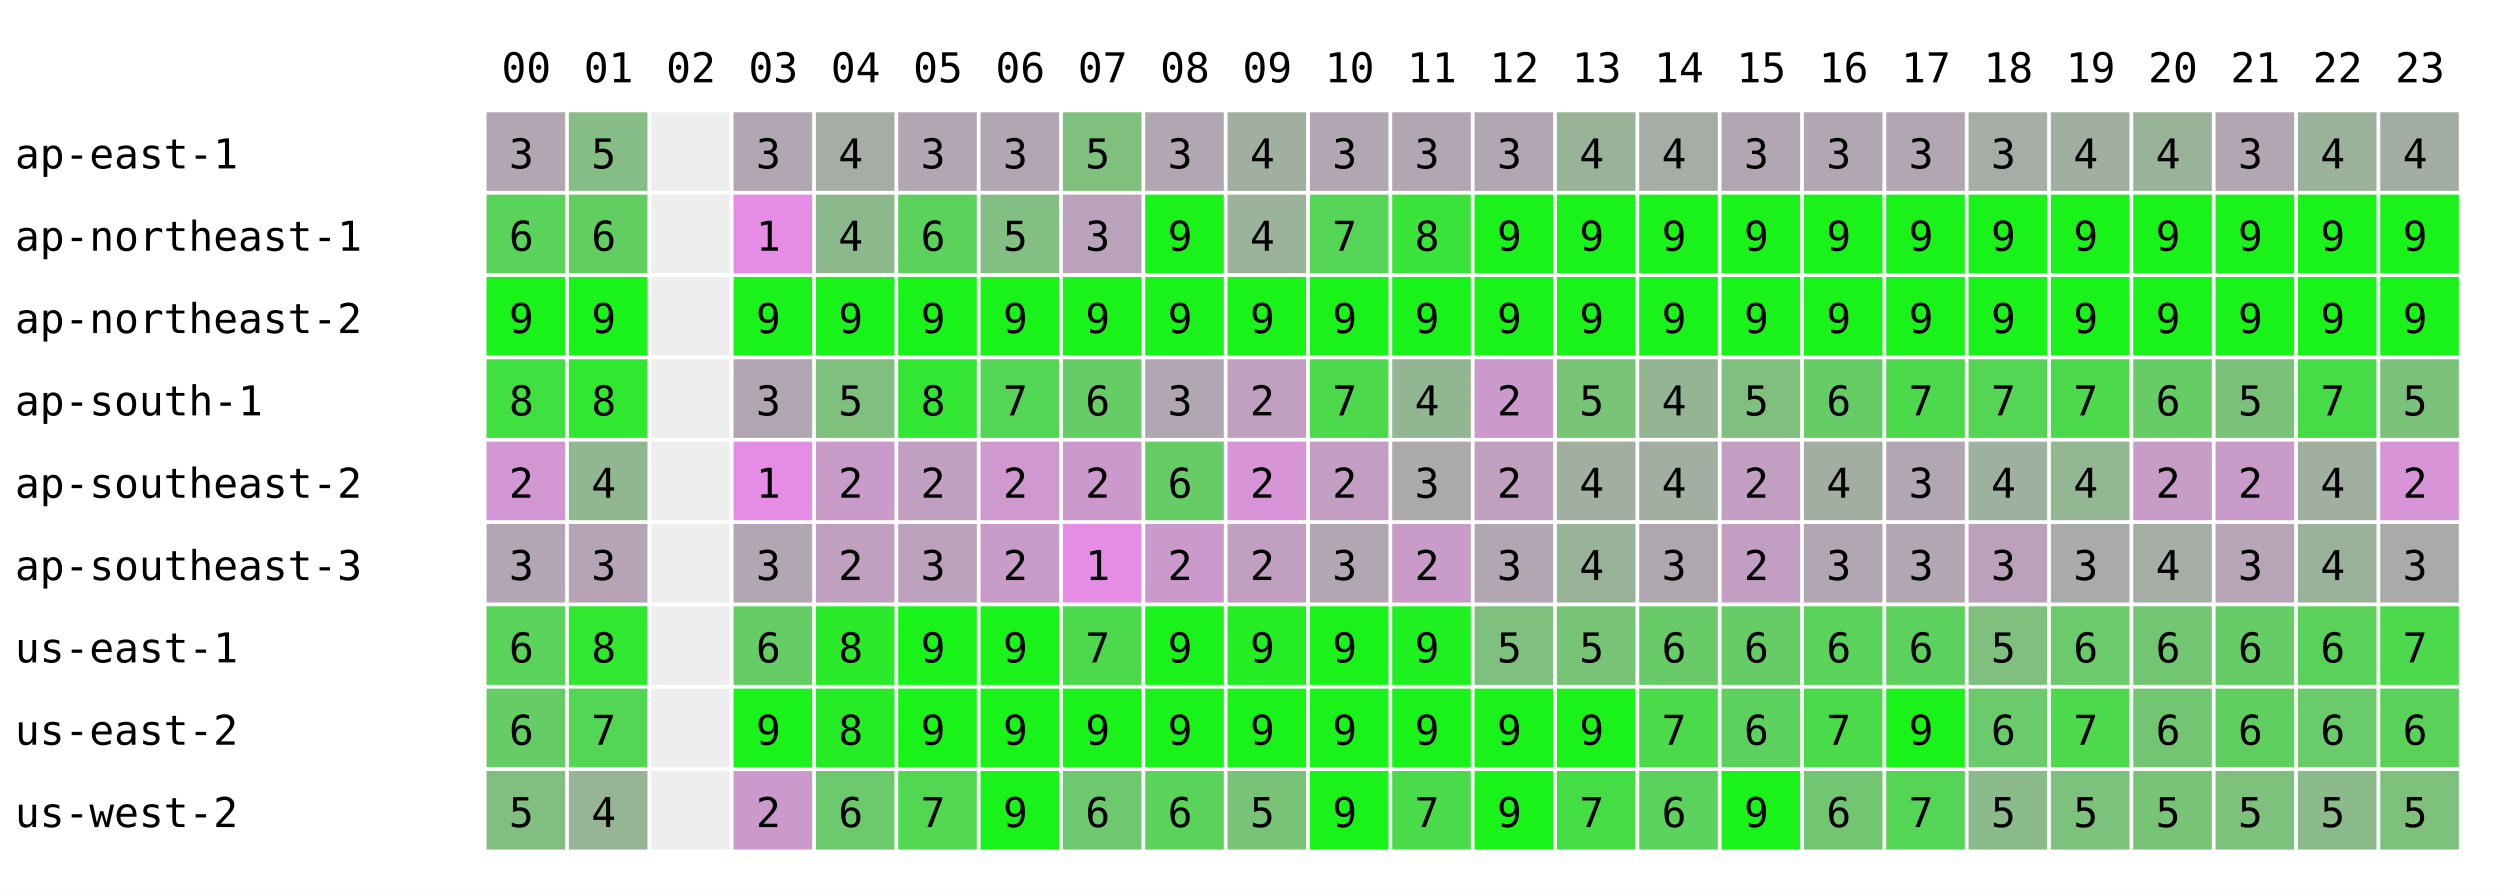
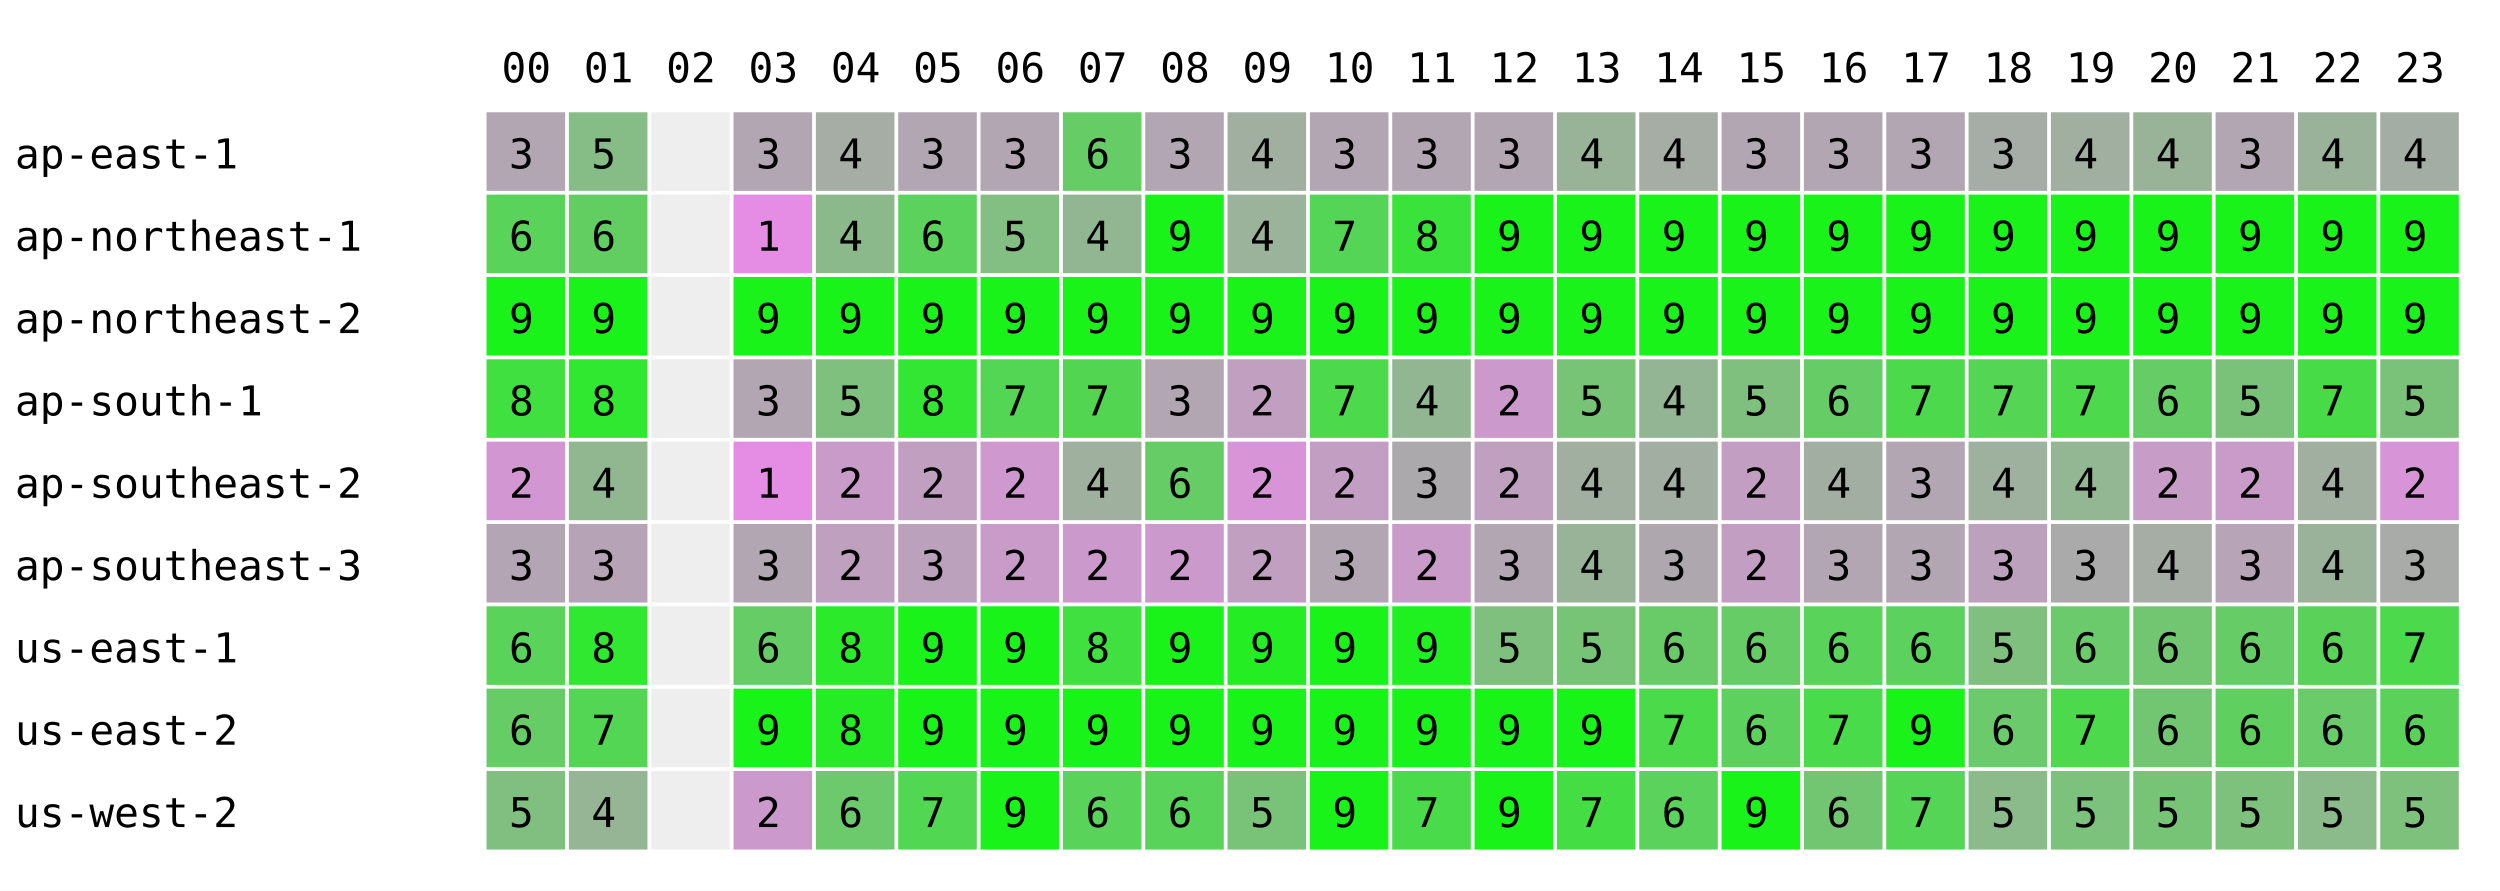
<svg xmlns="http://www.w3.org/2000/svg" width="668" height="238" font-family="monospace" font-size="11">
  <rect width="668" height="238" fill="white" />
  <text x="134" y="22">00</text>
  <text x="156" y="22">01</text>
  <text x="178" y="22">02</text>
  <text x="200" y="22">03</text>
  <text x="222" y="22">04</text>
  <text x="244" y="22">05</text>
  <text x="266" y="22">06</text>
  <text x="288" y="22">07</text>
  <text x="310" y="22">08</text>
  <text x="332" y="22">09</text>
  <text x="354" y="22">10</text>
  <text x="376" y="22">11</text>
  <text x="398" y="22">12</text>
  <text x="420" y="22">13</text>
  <text x="442" y="22">14</text>
  <text x="464" y="22">15</text>
  <text x="486" y="22">16</text>
  <text x="508" y="22">17</text>
  <text x="530" y="22">18</text>
  <text x="552" y="22">19</text>
  <text x="574" y="22">20</text>
  <text x="596" y="22">21</text>
  <text x="618" y="22">22</text>
  <text x="640" y="22">23</text>
  <text x="4" y="45">ap-east-1</text>
  <rect x="130" y="30" width="21" height="21" fill="rgb(178,166,178)" />
  <text x="136" y="45">3</text>
  <rect x="152" y="30" width="21" height="21" fill="rgb(134,188,134)" />
  <text x="158" y="45">5</text>
  <rect x="174" y="30" width="21" height="21" fill="#eeeeee" />
  <rect x="196" y="30" width="21" height="21" fill="rgb(178,166,178)" />
  <text x="202" y="45">3</text>
  <rect x="218" y="30" width="21" height="21" fill="rgb(165,173,165)" />
  <text x="224" y="45">4</text>
  <rect x="240" y="30" width="21" height="21" fill="rgb(178,166,178)" />
  <text x="246" y="45">3</text>
  <rect x="262" y="30" width="21" height="21" fill="rgb(178,166,178)" />
  <text x="268" y="45">3</text>
-   <rect x="284" y="30" width="21" height="21" fill="rgb(127,192,127)" />
-   <text x="290" y="45">5</text>
+   <rect x="284" y="30" width="21" height="21" fill="rgb(102,204,102)" />
+   <text x="290" y="45">6</text>
  <rect x="306" y="30" width="21" height="21" fill="rgb(178,166,178)" />
  <text x="312" y="45">3</text>
  <rect x="328" y="30" width="21" height="21" fill="rgb(161,175,161)" />
  <text x="334" y="45">4</text>
  <rect x="350" y="30" width="21" height="21" fill="rgb(178,166,178)" />
  <text x="356" y="45">3</text>
  <rect x="372" y="30" width="21" height="21" fill="rgb(178,166,178)" />
  <text x="378" y="45">3</text>
  <rect x="394" y="30" width="21" height="21" fill="rgb(178,166,178)" />
  <text x="400" y="45">3</text>
  <rect x="416" y="30" width="21" height="21" fill="rgb(153,179,153)" />
  <text x="422" y="45">4</text>
  <rect x="438" y="30" width="21" height="21" fill="rgb(165,173,165)" />
  <text x="444" y="45">4</text>
  <rect x="460" y="30" width="21" height="21" fill="rgb(178,166,178)" />
  <text x="466" y="45">3</text>
  <rect x="482" y="30" width="21" height="21" fill="rgb(178,166,178)" />
  <text x="488" y="45">3</text>
  <rect x="504" y="30" width="21" height="21" fill="rgb(178,166,178)" />
  <text x="510" y="45">3</text>
  <rect x="526" y="30" width="21" height="21" fill="rgb(166,172,166)" />
  <text x="532" y="45">3</text>
  <rect x="548" y="30" width="21" height="21" fill="rgb(161,175,161)" />
  <text x="554" y="45">4</text>
  <rect x="570" y="30" width="21" height="21" fill="rgb(153,179,153)" />
  <text x="576" y="45">4</text>
  <rect x="592" y="30" width="21" height="21" fill="rgb(178,166,178)" />
  <text x="598" y="45">3</text>
  <rect x="614" y="30" width="21" height="21" fill="rgb(154,178,154)" />
  <text x="620" y="45">4</text>
  <rect x="636" y="30" width="21" height="21" fill="rgb(164,173,164)" />
  <text x="642" y="45">4</text>
  <text x="4" y="67">ap-northeast-1</text>
  <rect x="130" y="52" width="21" height="21" fill="rgb(89,211,89)" />
  <text x="136" y="67">6</text>
  <rect x="152" y="52" width="21" height="21" fill="rgb(98,206,98)" />
  <text x="158" y="67">6</text>
  <rect x="174" y="52" width="21" height="21" fill="#eeeeee" />
  <rect x="196" y="52" width="21" height="21" fill="rgb(229,141,229)" />
  <text x="202" y="67">1</text>
  <rect x="218" y="52" width="21" height="21" fill="rgb(140,185,140)" />
  <text x="224" y="67">4</text>
  <rect x="240" y="52" width="21" height="21" fill="rgb(91,210,91)" />
  <text x="246" y="67">6</text>
  <rect x="262" y="52" width="21" height="21" fill="rgb(131,190,131)" />
  <text x="268" y="67">5</text>
-   <rect x="284" y="52" width="21" height="21" fill="rgb(187,162,187)" />
-   <text x="290" y="67">3</text>
+   <rect x="284" y="52" width="21" height="21" fill="rgb(146,182,146)" />
+   <text x="290" y="67">4</text>
  <rect x="306" y="52" width="21" height="21" fill="rgb(25,243,25)" />
  <text x="312" y="67">9</text>
  <rect x="328" y="52" width="21" height="21" fill="rgb(155,178,155)" />
  <text x="334" y="67">4</text>
  <rect x="350" y="52" width="21" height="21" fill="rgb(85,213,85)" />
  <text x="356" y="67">7</text>
  <rect x="372" y="52" width="21" height="21" fill="rgb(57,227,57)" />
  <text x="378" y="67">8</text>
  <rect x="394" y="52" width="21" height="21" fill="rgb(25,243,25)" />
  <text x="400" y="67">9</text>
  <rect x="416" y="52" width="21" height="21" fill="rgb(25,243,25)" />
  <text x="422" y="67">9</text>
  <rect x="438" y="52" width="21" height="21" fill="rgb(25,243,25)" />
  <text x="444" y="67">9</text>
  <rect x="460" y="52" width="21" height="21" fill="rgb(25,243,25)" />
  <text x="466" y="67">9</text>
  <rect x="482" y="52" width="21" height="21" fill="rgb(25,243,25)" />
  <text x="488" y="67">9</text>
  <rect x="504" y="52" width="21" height="21" fill="rgb(25,243,25)" />
  <text x="510" y="67">9</text>
  <rect x="526" y="52" width="21" height="21" fill="rgb(25,243,25)" />
  <text x="532" y="67">9</text>
  <rect x="548" y="52" width="21" height="21" fill="rgb(25,243,25)" />
  <text x="554" y="67">9</text>
  <rect x="570" y="52" width="21" height="21" fill="rgb(25,243,25)" />
  <text x="576" y="67">9</text>
  <rect x="592" y="52" width="21" height="21" fill="rgb(25,243,25)" />
  <text x="598" y="67">9</text>
  <rect x="614" y="52" width="21" height="21" fill="rgb(25,243,25)" />
  <text x="620" y="67">9</text>
  <rect x="636" y="52" width="21" height="21" fill="rgb(25,243,25)" />
  <text x="642" y="67">9</text>
  <text x="4" y="89">ap-northeast-2</text>
  <rect x="130" y="74" width="21" height="21" fill="rgb(25,243,25)" />
  <text x="136" y="89">9</text>
  <rect x="152" y="74" width="21" height="21" fill="rgb(25,243,25)" />
  <text x="158" y="89">9</text>
  <rect x="174" y="74" width="21" height="21" fill="#eeeeee" />
  <rect x="196" y="74" width="21" height="21" fill="rgb(25,243,25)" />
  <text x="202" y="89">9</text>
  <rect x="218" y="74" width="21" height="21" fill="rgb(25,243,25)" />
  <text x="224" y="89">9</text>
  <rect x="240" y="74" width="21" height="21" fill="rgb(25,243,25)" />
  <text x="246" y="89">9</text>
  <rect x="262" y="74" width="21" height="21" fill="rgb(25,243,25)" />
  <text x="268" y="89">9</text>
  <rect x="284" y="74" width="21" height="21" fill="rgb(25,243,25)" />
  <text x="290" y="89">9</text>
  <rect x="306" y="74" width="21" height="21" fill="rgb(25,243,25)" />
  <text x="312" y="89">9</text>
  <rect x="328" y="74" width="21" height="21" fill="rgb(25,243,25)" />
  <text x="334" y="89">9</text>
  <rect x="350" y="74" width="21" height="21" fill="rgb(25,243,25)" />
  <text x="356" y="89">9</text>
  <rect x="372" y="74" width="21" height="21" fill="rgb(25,243,25)" />
  <text x="378" y="89">9</text>
  <rect x="394" y="74" width="21" height="21" fill="rgb(25,243,25)" />
  <text x="400" y="89">9</text>
  <rect x="416" y="74" width="21" height="21" fill="rgb(25,243,25)" />
  <text x="422" y="89">9</text>
  <rect x="438" y="74" width="21" height="21" fill="rgb(25,243,25)" />
  <text x="444" y="89">9</text>
  <rect x="460" y="74" width="21" height="21" fill="rgb(25,243,25)" />
  <text x="466" y="89">9</text>
  <rect x="482" y="74" width="21" height="21" fill="rgb(25,243,25)" />
  <text x="488" y="89">9</text>
  <rect x="504" y="74" width="21" height="21" fill="rgb(25,243,25)" />
  <text x="510" y="89">9</text>
  <rect x="526" y="74" width="21" height="21" fill="rgb(25,243,25)" />
  <text x="532" y="89">9</text>
  <rect x="548" y="74" width="21" height="21" fill="rgb(25,243,25)" />
  <text x="554" y="89">9</text>
  <rect x="570" y="74" width="21" height="21" fill="rgb(25,243,25)" />
  <text x="576" y="89">9</text>
  <rect x="592" y="74" width="21" height="21" fill="rgb(25,243,25)" />
  <text x="598" y="89">9</text>
  <rect x="614" y="74" width="21" height="21" fill="rgb(25,243,25)" />
  <text x="620" y="89">9</text>
  <rect x="636" y="74" width="21" height="21" fill="rgb(25,243,25)" />
  <text x="642" y="89">9</text>
  <text x="4" y="111">ap-south-1</text>
  <rect x="130" y="96" width="21" height="21" fill="rgb(63,224,63)" />
  <text x="136" y="111">8</text>
  <rect x="152" y="96" width="21" height="21" fill="rgb(47,232,47)" />
  <text x="158" y="111">8</text>
  <rect x="174" y="96" width="21" height="21" fill="#eeeeee" />
  <rect x="196" y="96" width="21" height="21" fill="rgb(178,166,178)" />
  <text x="202" y="111">3</text>
  <rect x="218" y="96" width="21" height="21" fill="rgb(127,192,127)" />
  <text x="224" y="111">5</text>
  <rect x="240" y="96" width="21" height="21" fill="rgb(51,230,51)" />
  <text x="246" y="111">8</text>
  <rect x="262" y="96" width="21" height="21" fill="rgb(83,214,83)" />
  <text x="268" y="111">7</text>
-   <rect x="284" y="96" width="21" height="21" fill="rgb(102,204,102)" />
-   <text x="290" y="111">6</text>
+   <rect x="284" y="96" width="21" height="21" fill="rgb(82,214,82)" />
+   <text x="290" y="111">7</text>
  <rect x="306" y="96" width="21" height="21" fill="rgb(178,166,178)" />
  <text x="312" y="111">3</text>
  <rect x="328" y="96" width="21" height="21" fill="rgb(192,159,192)" />
  <text x="334" y="111">2</text>
  <rect x="350" y="96" width="21" height="21" fill="rgb(76,217,76)" />
  <text x="356" y="111">7</text>
  <rect x="372" y="96" width="21" height="21" fill="rgb(146,182,146)" />
  <text x="378" y="111">4</text>
  <rect x="394" y="96" width="21" height="21" fill="rgb(204,153,204)" />
  <text x="400" y="111">2</text>
  <rect x="416" y="96" width="21" height="21" fill="rgb(119,196,119)" />
  <text x="422" y="111">5</text>
  <rect x="438" y="96" width="21" height="21" fill="rgb(148,181,148)" />
  <text x="444" y="111">4</text>
  <rect x="460" y="96" width="21" height="21" fill="rgb(127,192,127)" />
  <text x="466" y="111">5</text>
  <rect x="482" y="96" width="21" height="21" fill="rgb(102,204,102)" />
  <text x="488" y="111">6</text>
  <rect x="504" y="96" width="21" height="21" fill="rgb(76,217,76)" />
  <text x="510" y="111">7</text>
  <rect x="526" y="96" width="21" height="21" fill="rgb(84,213,84)" />
  <text x="532" y="111">7</text>
  <rect x="548" y="96" width="21" height="21" fill="rgb(76,217,76)" />
  <text x="554" y="111">7</text>
  <rect x="570" y="96" width="21" height="21" fill="rgb(102,204,102)" />
  <text x="576" y="111">6</text>
  <rect x="592" y="96" width="21" height="21" fill="rgb(122,194,122)" />
  <text x="598" y="111">5</text>
  <rect x="614" y="96" width="21" height="21" fill="rgb(72,219,72)" />
  <text x="620" y="111">7</text>
  <rect x="636" y="96" width="21" height="21" fill="rgb(122,194,122)" />
  <text x="642" y="111">5</text>
  <text x="4" y="133">ap-southeast-2</text>
  <rect x="130" y="118" width="21" height="21" fill="rgb(210,150,210)" />
  <text x="136" y="133">2</text>
  <rect x="152" y="118" width="21" height="21" fill="rgb(145,183,145)" />
  <text x="158" y="133">4</text>
  <rect x="174" y="118" width="21" height="21" fill="#eeeeee" />
  <rect x="196" y="118" width="21" height="21" fill="rgb(229,141,229)" />
  <text x="202" y="133">1</text>
  <rect x="218" y="118" width="21" height="21" fill="rgb(201,155,201)" />
  <text x="224" y="133">2</text>
  <rect x="240" y="118" width="21" height="21" fill="rgb(193,159,193)" />
  <text x="246" y="133">2</text>
  <rect x="262" y="118" width="21" height="21" fill="rgb(207,152,207)" />
  <text x="268" y="133">2</text>
-   <rect x="284" y="118" width="21" height="21" fill="rgb(204,153,204)" />
-   <text x="290" y="133">2</text>
+   <rect x="284" y="118" width="21" height="21" fill="rgb(159,176,159)" />
+   <text x="290" y="133">4</text>
  <rect x="306" y="118" width="21" height="21" fill="rgb(102,204,102)" />
  <text x="312" y="133">6</text>
  <rect x="328" y="118" width="21" height="21" fill="rgb(215,148,215)" />
  <text x="334" y="133">2</text>
  <rect x="350" y="118" width="21" height="21" fill="rgb(195,158,195)" />
  <text x="356" y="133">2</text>
  <rect x="372" y="118" width="21" height="21" fill="rgb(172,169,172)" />
  <text x="378" y="133">3</text>
  <rect x="394" y="118" width="21" height="21" fill="rgb(191,160,191)" />
  <text x="400" y="133">2</text>
  <rect x="416" y="118" width="21" height="21" fill="rgb(161,175,161)" />
  <text x="422" y="133">4</text>
  <rect x="438" y="118" width="21" height="21" fill="rgb(163,174,163)" />
  <text x="444" y="133">4</text>
  <rect x="460" y="118" width="21" height="21" fill="rgb(195,158,195)" />
  <text x="466" y="133">2</text>
  <rect x="482" y="118" width="21" height="21" fill="rgb(162,174,162)" />
  <text x="488" y="133">4</text>
  <rect x="504" y="118" width="21" height="21" fill="rgb(178,166,178)" />
  <text x="510" y="133">3</text>
  <rect x="526" y="118" width="21" height="21" fill="rgb(158,176,158)" />
  <text x="532" y="133">4</text>
  <rect x="548" y="118" width="21" height="21" fill="rgb(147,182,147)" />
  <text x="554" y="133">4</text>
  <rect x="570" y="118" width="21" height="21" fill="rgb(199,156,199)" />
  <text x="576" y="133">2</text>
  <rect x="592" y="118" width="21" height="21" fill="rgb(201,155,201)" />
  <text x="598" y="133">2</text>
  <rect x="614" y="118" width="21" height="21" fill="rgb(160,175,160)" />
  <text x="620" y="133">4</text>
  <rect x="636" y="118" width="21" height="21" fill="rgb(215,148,215)" />
  <text x="642" y="133">2</text>
  <text x="4" y="155">ap-southeast-3</text>
  <rect x="130" y="140" width="21" height="21" fill="rgb(180,165,180)" />
  <text x="136" y="155">3</text>
  <rect x="152" y="140" width="21" height="21" fill="rgb(182,164,182)" />
  <text x="158" y="155">3</text>
  <rect x="174" y="140" width="21" height="21" fill="#eeeeee" />
  <rect x="196" y="140" width="21" height="21" fill="rgb(178,166,178)" />
  <text x="202" y="155">3</text>
  <rect x="218" y="140" width="21" height="21" fill="rgb(191,160,191)" />
  <text x="224" y="155">2</text>
  <rect x="240" y="140" width="21" height="21" fill="rgb(188,161,188)" />
  <text x="246" y="155">3</text>
  <rect x="262" y="140" width="21" height="21" fill="rgb(200,155,200)" />
  <text x="268" y="155">2</text>
-   <rect x="284" y="140" width="21" height="21" fill="rgb(229,141,229)" />
-   <text x="290" y="155">1</text>
+   <rect x="284" y="140" width="21" height="21" fill="rgb(204,153,204)" />
+   <text x="290" y="155">2</text>
  <rect x="306" y="140" width="21" height="21" fill="rgb(204,153,204)" />
  <text x="312" y="155">2</text>
  <rect x="328" y="140" width="21" height="21" fill="rgb(192,159,192)" />
  <text x="334" y="155">2</text>
  <rect x="350" y="140" width="21" height="21" fill="rgb(178,166,178)" />
  <text x="356" y="155">3</text>
  <rect x="372" y="140" width="21" height="21" fill="rgb(200,155,200)" />
  <text x="378" y="155">2</text>
  <rect x="394" y="140" width="21" height="21" fill="rgb(178,166,178)" />
  <text x="400" y="155">3</text>
  <rect x="416" y="140" width="21" height="21" fill="rgb(153,179,153)" />
  <text x="422" y="155">4</text>
  <rect x="438" y="140" width="21" height="21" fill="rgb(174,168,174)" />
  <text x="444" y="155">3</text>
  <rect x="460" y="140" width="21" height="21" fill="rgb(195,158,195)" />
  <text x="466" y="155">2</text>
  <rect x="482" y="140" width="21" height="21" fill="rgb(178,166,178)" />
  <text x="488" y="155">3</text>
  <rect x="504" y="140" width="21" height="21" fill="rgb(178,166,178)" />
  <text x="510" y="155">3</text>
  <rect x="526" y="140" width="21" height="21" fill="rgb(188,161,188)" />
  <text x="532" y="155">3</text>
  <rect x="548" y="140" width="21" height="21" fill="rgb(170,170,170)" />
  <text x="554" y="155">3</text>
  <rect x="570" y="140" width="21" height="21" fill="rgb(165,173,165)" />
  <text x="576" y="155">4</text>
  <rect x="592" y="140" width="21" height="21" fill="rgb(183,164,183)" />
  <text x="598" y="155">3</text>
  <rect x="614" y="140" width="21" height="21" fill="rgb(154,178,154)" />
  <text x="620" y="155">4</text>
  <rect x="636" y="140" width="21" height="21" fill="rgb(169,171,169)" />
  <text x="642" y="155">3</text>
  <text x="4" y="177">us-east-1</text>
  <rect x="130" y="162" width="21" height="21" fill="rgb(89,211,89)" />
  <text x="136" y="177">6</text>
  <rect x="152" y="162" width="21" height="21" fill="rgb(47,232,47)" />
  <text x="158" y="177">8</text>
  <rect x="174" y="162" width="21" height="21" fill="#eeeeee" />
  <rect x="196" y="162" width="21" height="21" fill="rgb(102,204,102)" />
  <text x="202" y="177">6</text>
  <rect x="218" y="162" width="21" height="21" fill="rgb(42,234,42)" />
  <text x="224" y="177">8</text>
  <rect x="240" y="162" width="21" height="21" fill="rgb(25,243,25)" />
  <text x="246" y="177">9</text>
  <rect x="262" y="162" width="21" height="21" fill="rgb(25,243,25)" />
  <text x="268" y="177">9</text>
-   <rect x="284" y="162" width="21" height="21" fill="rgb(76,217,76)" />
-   <text x="290" y="177">7</text>
+   <rect x="284" y="162" width="21" height="21" fill="rgb(63,224,63)" />
+   <text x="290" y="177">8</text>
  <rect x="306" y="162" width="21" height="21" fill="rgb(25,243,25)" />
  <text x="312" y="177">9</text>
  <rect x="328" y="162" width="21" height="21" fill="rgb(36,237,36)" />
  <text x="334" y="177">9</text>
  <rect x="350" y="162" width="21" height="21" fill="rgb(25,243,25)" />
  <text x="356" y="177">9</text>
  <rect x="372" y="162" width="21" height="21" fill="rgb(31,240,31)" />
  <text x="378" y="177">9</text>
  <rect x="394" y="162" width="21" height="21" fill="rgb(127,192,127)" />
  <text x="400" y="177">5</text>
  <rect x="416" y="162" width="21" height="21" fill="rgb(119,196,119)" />
  <text x="422" y="177">5</text>
  <rect x="438" y="162" width="21" height="21" fill="rgb(104,203,104)" />
  <text x="444" y="177">6</text>
  <rect x="460" y="162" width="21" height="21" fill="rgb(102,204,102)" />
  <text x="466" y="177">6</text>
  <rect x="482" y="162" width="21" height="21" fill="rgb(89,211,89)" />
  <text x="488" y="177">6</text>
  <rect x="504" y="162" width="21" height="21" fill="rgb(93,209,93)" />
  <text x="510" y="177">6</text>
  <rect x="526" y="162" width="21" height="21" fill="rgb(127,192,127)" />
  <text x="532" y="177">5</text>
  <rect x="548" y="162" width="21" height="21" fill="rgb(107,202,107)" />
  <text x="554" y="177">6</text>
  <rect x="570" y="162" width="21" height="21" fill="rgb(114,198,114)" />
  <text x="576" y="177">6</text>
  <rect x="592" y="162" width="21" height="21" fill="rgb(102,204,102)" />
  <text x="598" y="177">6</text>
  <rect x="614" y="162" width="21" height="21" fill="rgb(90,210,90)" />
  <text x="620" y="177">6</text>
  <rect x="636" y="162" width="21" height="21" fill="rgb(76,217,76)" />
  <text x="642" y="177">7</text>
  <text x="4" y="199">us-east-2</text>
  <rect x="130" y="184" width="21" height="21" fill="rgb(102,204,102)" />
  <text x="136" y="199">6</text>
  <rect x="152" y="184" width="21" height="21" fill="rgb(83,214,83)" />
  <text x="158" y="199">7</text>
  <rect x="174" y="184" width="21" height="21" fill="#eeeeee" />
  <rect x="196" y="184" width="21" height="21" fill="rgb(25,243,25)" />
  <text x="202" y="199">9</text>
  <rect x="218" y="184" width="21" height="21" fill="rgb(38,236,38)" />
  <text x="224" y="199">8</text>
  <rect x="240" y="184" width="21" height="21" fill="rgb(25,243,25)" />
  <text x="246" y="199">9</text>
  <rect x="262" y="184" width="21" height="21" fill="rgb(25,243,25)" />
  <text x="268" y="199">9</text>
  <rect x="284" y="184" width="21" height="21" fill="rgb(25,243,25)" />
  <text x="290" y="199">9</text>
  <rect x="306" y="184" width="21" height="21" fill="rgb(25,243,25)" />
  <text x="312" y="199">9</text>
  <rect x="328" y="184" width="21" height="21" fill="rgb(25,243,25)" />
  <text x="334" y="199">9</text>
  <rect x="350" y="184" width="21" height="21" fill="rgb(25,243,25)" />
  <text x="356" y="199">9</text>
  <rect x="372" y="184" width="21" height="21" fill="rgb(25,243,25)" />
  <text x="378" y="199">9</text>
  <rect x="394" y="184" width="21" height="21" fill="rgb(25,243,25)" />
  <text x="400" y="199">9</text>
  <rect x="416" y="184" width="21" height="21" fill="rgb(25,243,25)" />
  <text x="422" y="199">9</text>
  <rect x="438" y="184" width="21" height="21" fill="rgb(74,218,74)" />
  <text x="444" y="199">7</text>
  <rect x="460" y="184" width="21" height="21" fill="rgb(93,209,93)" />
  <text x="466" y="199">6</text>
  <rect x="482" y="184" width="21" height="21" fill="rgb(73,219,73)" />
  <text x="488" y="199">7</text>
  <rect x="504" y="184" width="21" height="21" fill="rgb(25,243,25)" />
  <text x="510" y="199">9</text>
  <rect x="526" y="184" width="21" height="21" fill="rgb(107,202,107)" />
  <text x="532" y="199">6</text>
  <rect x="548" y="184" width="21" height="21" fill="rgb(76,217,76)" />
  <text x="554" y="199">7</text>
  <rect x="570" y="184" width="21" height="21" fill="rgb(114,198,114)" />
  <text x="576" y="199">6</text>
  <rect x="592" y="184" width="21" height="21" fill="rgb(95,208,95)" />
  <text x="598" y="199">6</text>
  <rect x="614" y="184" width="21" height="21" fill="rgb(105,203,105)" />
  <text x="620" y="199">6</text>
  <rect x="636" y="184" width="21" height="21" fill="rgb(90,210,90)" />
  <text x="642" y="199">6</text>
  <text x="4" y="221">us-west-2</text>
  <rect x="130" y="206" width="21" height="21" fill="rgb(129,191,129)" />
  <text x="136" y="221">5</text>
  <rect x="152" y="206" width="21" height="21" fill="rgb(149,181,149)" />
  <text x="158" y="221">4</text>
  <rect x="174" y="206" width="21" height="21" fill="#eeeeee" />
  <rect x="196" y="206" width="21" height="21" fill="rgb(204,153,204)" />
  <text x="202" y="221">2</text>
  <rect x="218" y="206" width="21" height="21" fill="rgb(108,201,108)" />
  <text x="224" y="221">6</text>
  <rect x="240" y="206" width="21" height="21" fill="rgb(81,215,81)" />
  <text x="246" y="221">7</text>
  <rect x="262" y="206" width="21" height="21" fill="rgb(25,243,25)" />
  <text x="268" y="221">9</text>
-   <rect x="284" y="206" width="21" height="21" fill="rgb(110,200,110)" />
+   <rect x="284" y="206" width="21" height="21" fill="rgb(89,211,89)" />
  <text x="290" y="221">6</text>
  <rect x="306" y="206" width="21" height="21" fill="rgb(89,211,89)" />
  <text x="312" y="221">6</text>
  <rect x="328" y="206" width="21" height="21" fill="rgb(121,195,121)" />
  <text x="334" y="221">5</text>
  <rect x="350" y="206" width="21" height="21" fill="rgb(25,243,25)" />
  <text x="356" y="221">9</text>
  <rect x="372" y="206" width="21" height="21" fill="rgb(73,219,73)" />
  <text x="378" y="221">7</text>
  <rect x="394" y="206" width="21" height="21" fill="rgb(25,243,25)" />
  <text x="400" y="221">9</text>
  <rect x="416" y="206" width="21" height="21" fill="rgb(68,221,68)" />
  <text x="422" y="221">7</text>
  <rect x="438" y="206" width="21" height="21" fill="rgb(91,210,91)" />
  <text x="444" y="221">6</text>
  <rect x="460" y="206" width="21" height="21" fill="rgb(25,243,25)" />
  <text x="466" y="221">9</text>
  <rect x="482" y="206" width="21" height="21" fill="rgb(114,198,114)" />
  <text x="488" y="221">6</text>
  <rect x="504" y="206" width="21" height="21" fill="rgb(85,213,85)" />
  <text x="510" y="221">7</text>
  <rect x="526" y="206" width="21" height="21" fill="rgb(139,186,139)" />
  <text x="532" y="221">5</text>
  <rect x="548" y="206" width="21" height="21" fill="rgb(124,193,124)" />
  <text x="554" y="221">5</text>
  <rect x="570" y="206" width="21" height="21" fill="rgb(119,196,119)" />
  <text x="576" y="221">5</text>
  <rect x="592" y="206" width="21" height="21" fill="rgb(125,193,125)" />
  <text x="598" y="221">5</text>
  <rect x="614" y="206" width="21" height="21" fill="rgb(139,186,139)" />
  <text x="620" y="221">5</text>
  <rect x="636" y="206" width="21" height="21" fill="rgb(125,193,125)" />
  <text x="642" y="221">5</text>
</svg>
